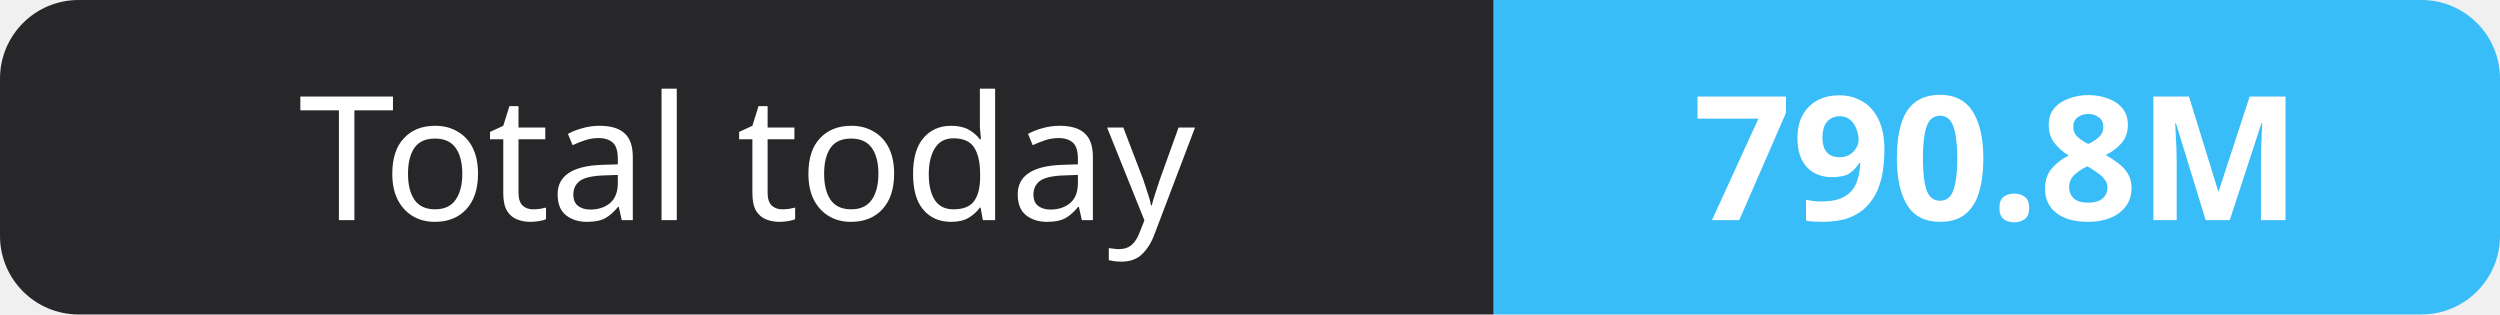
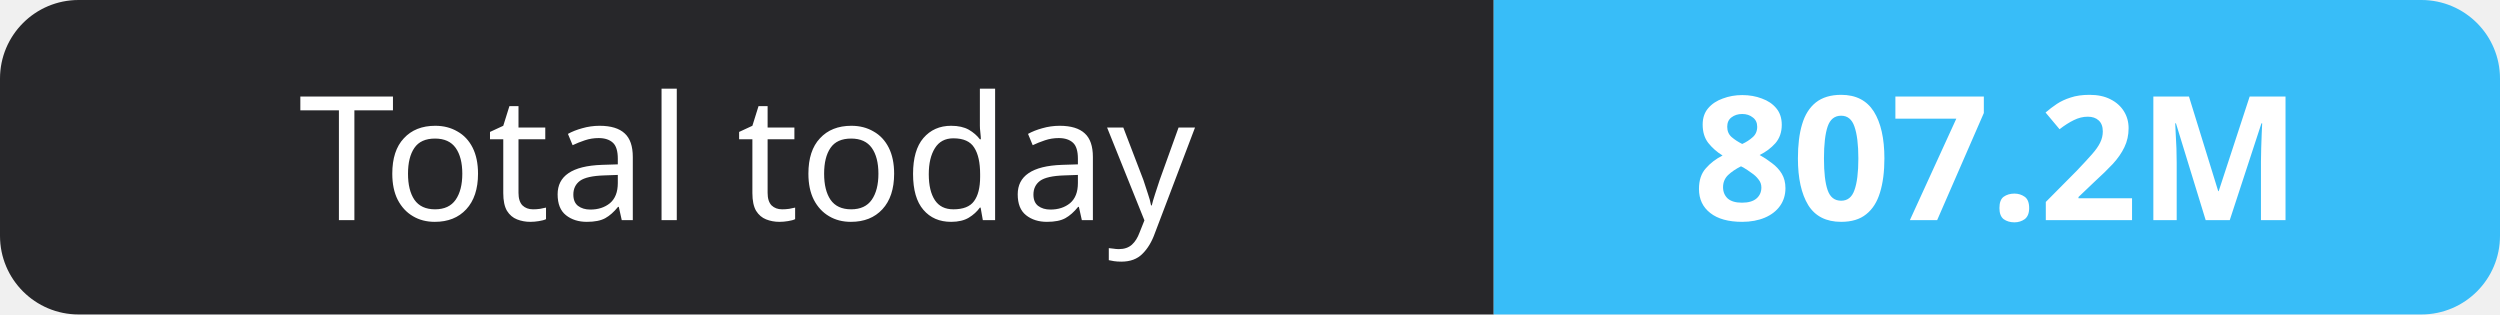
- <svg xmlns="http://www.w3.org/2000/svg" width="159" height="20" role="img" aria-label="Total today: 790.8M">
+ <svg xmlns="http://www.w3.org/2000/svg" width="159" height="20" role="img" aria-label="Total today: 807.2M">
  <clipPath id="r">
    <rect width="159" height="20" rx="5" fill="#fff" />
  </clipPath>
  <g clip-path="url(#r)">
    <rect width="95" height="20" fill="#27272a" />
    <rect x="95" width="64" height="20" fill="#38bdf8" />
  </g>
  <g fill="#fff" text-anchor="middle" font-family="Verdana,Geneva,sans-serif" font-size="11">
    <text x="47.5" y="14">Total today</text>
-     <text x="127.0" y="14" font-weight="700">790.8M</text>
+     <text x="127.0" y="14" font-weight="700">807.2M</text>
  </g>
</svg>
